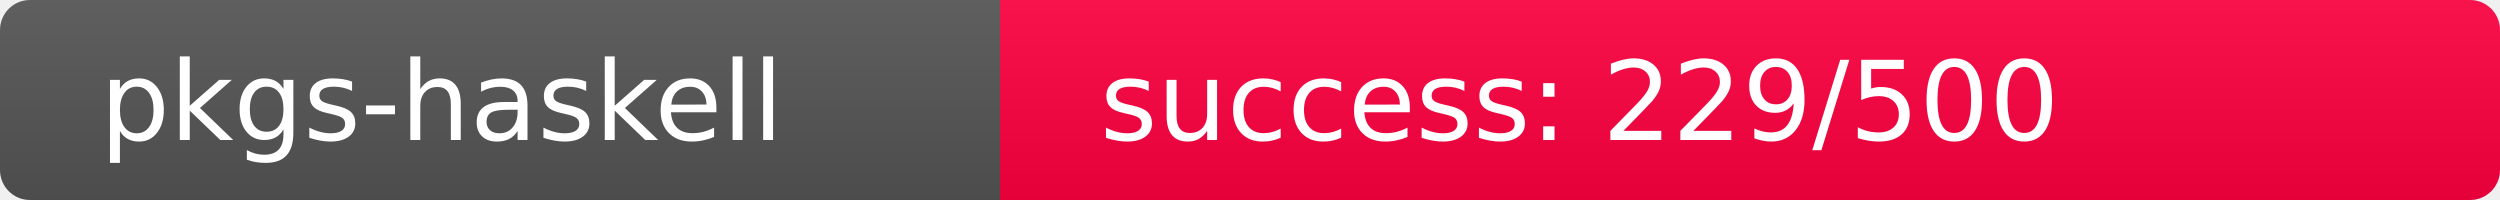
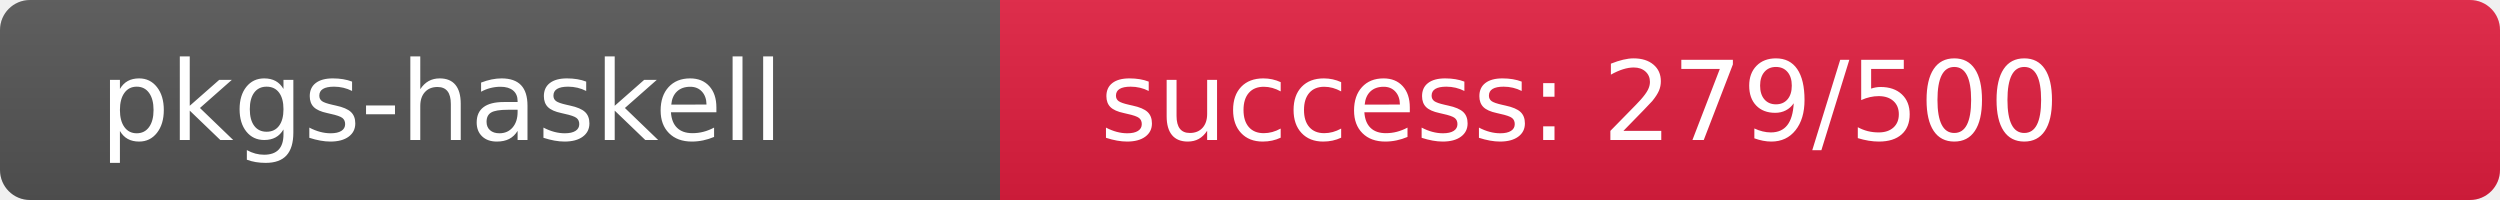
<svg xmlns="http://www.w3.org/2000/svg" width="250" height="20" role="img">
  <linearGradient id="s" x2="0" y2="100%">
    <stop offset="0" stop-color="#bbb" stop-opacity=".1" />
    <stop offset="1" stop-opacity=".1" />
  </linearGradient>
  <clipPath id="r">
    <rect width="250" height="20" rx="3" fill="#fff" />
  </clipPath>
  <g clip-path="url(#r)">
    <rect width="100" height="20" fill="#555" />
-     <rect x="100" width="150" height="20" fill="rgb(277,-21,64)" />
+     <rect x="100" width="150" height="20" fill="rgb(226,30,64)" />
    <rect width="250" height="20" fill="url(#s)" />
  </g>
  <g fill="#fff" text-anchor="start" font-family="Verdana,Geneva,DejaVu Sans,sans-serif" text-rendering="geometricPrecision" font-size="110">
    <text x="100" y="140" transform="scale(.1)" fill="#fff">pkgs-haskell</text>
-     <text x="1100" y="140" transform="scale(.1)" fill="#fff">success: 229/500</text>
+     <text x="1100" y="140" transform="scale(.1)" fill="#fff">success: 279/500</text>
  </g>
</svg>
